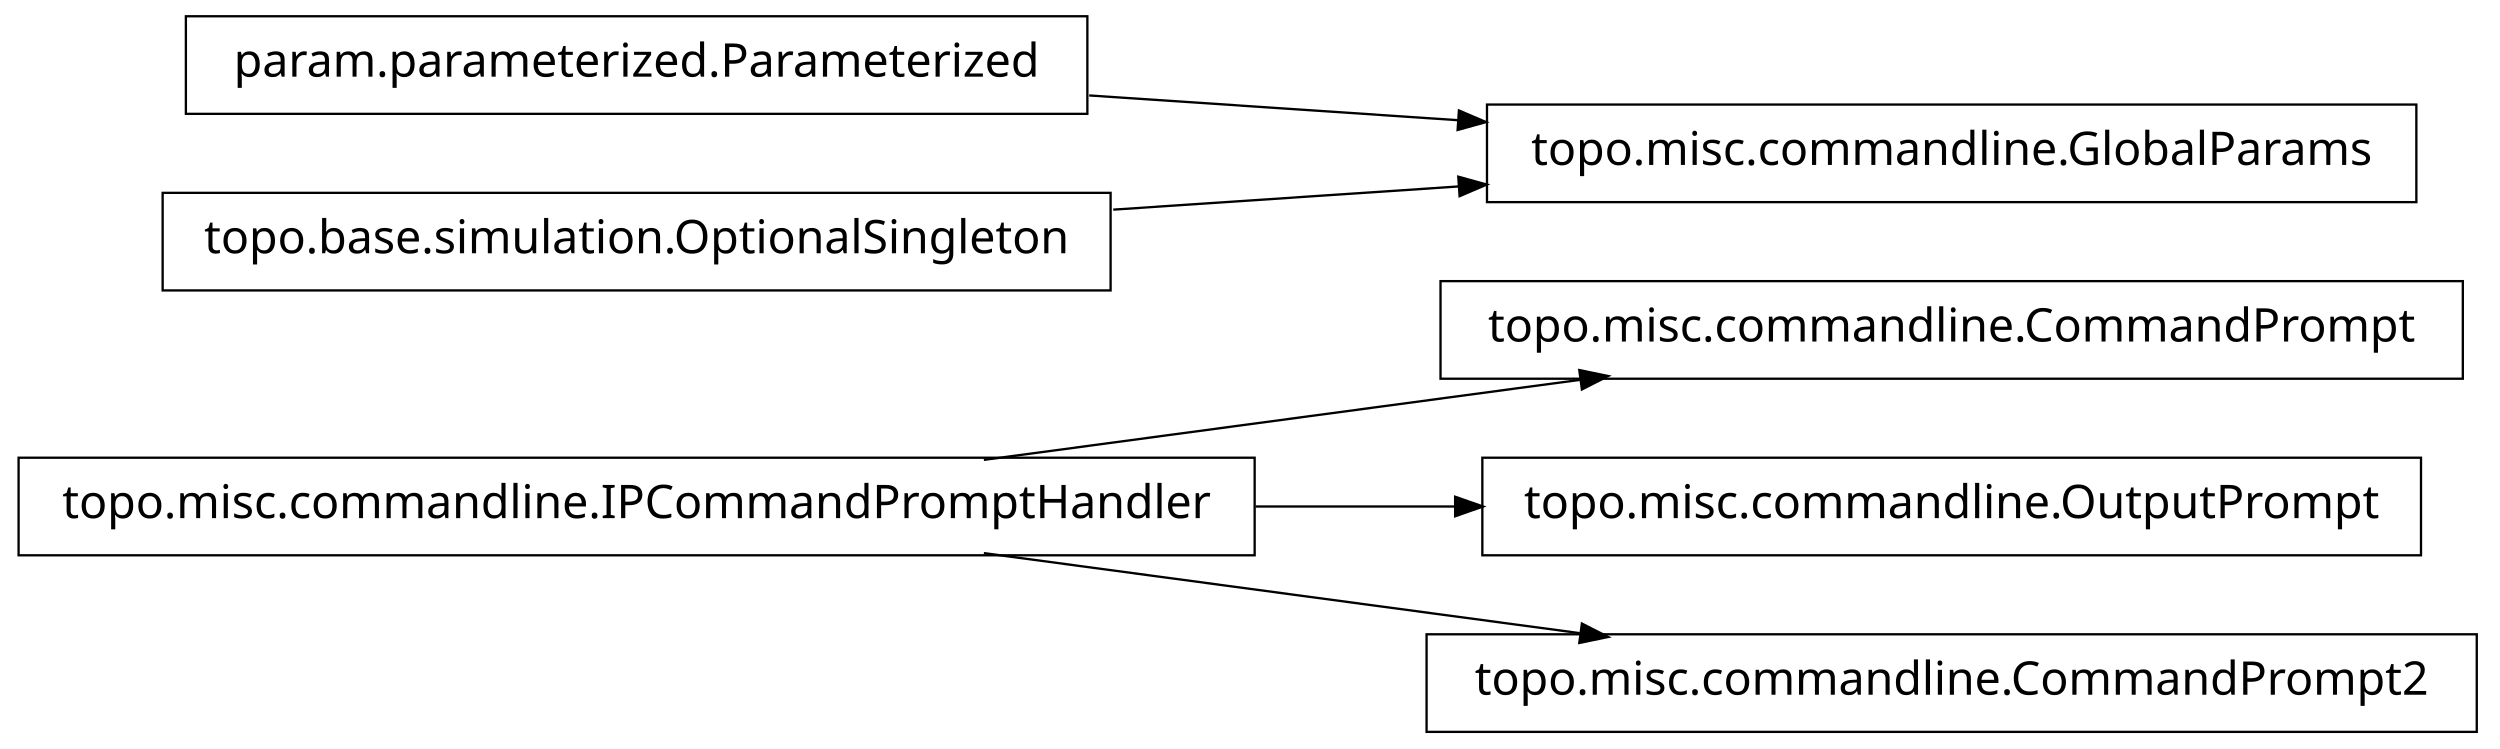
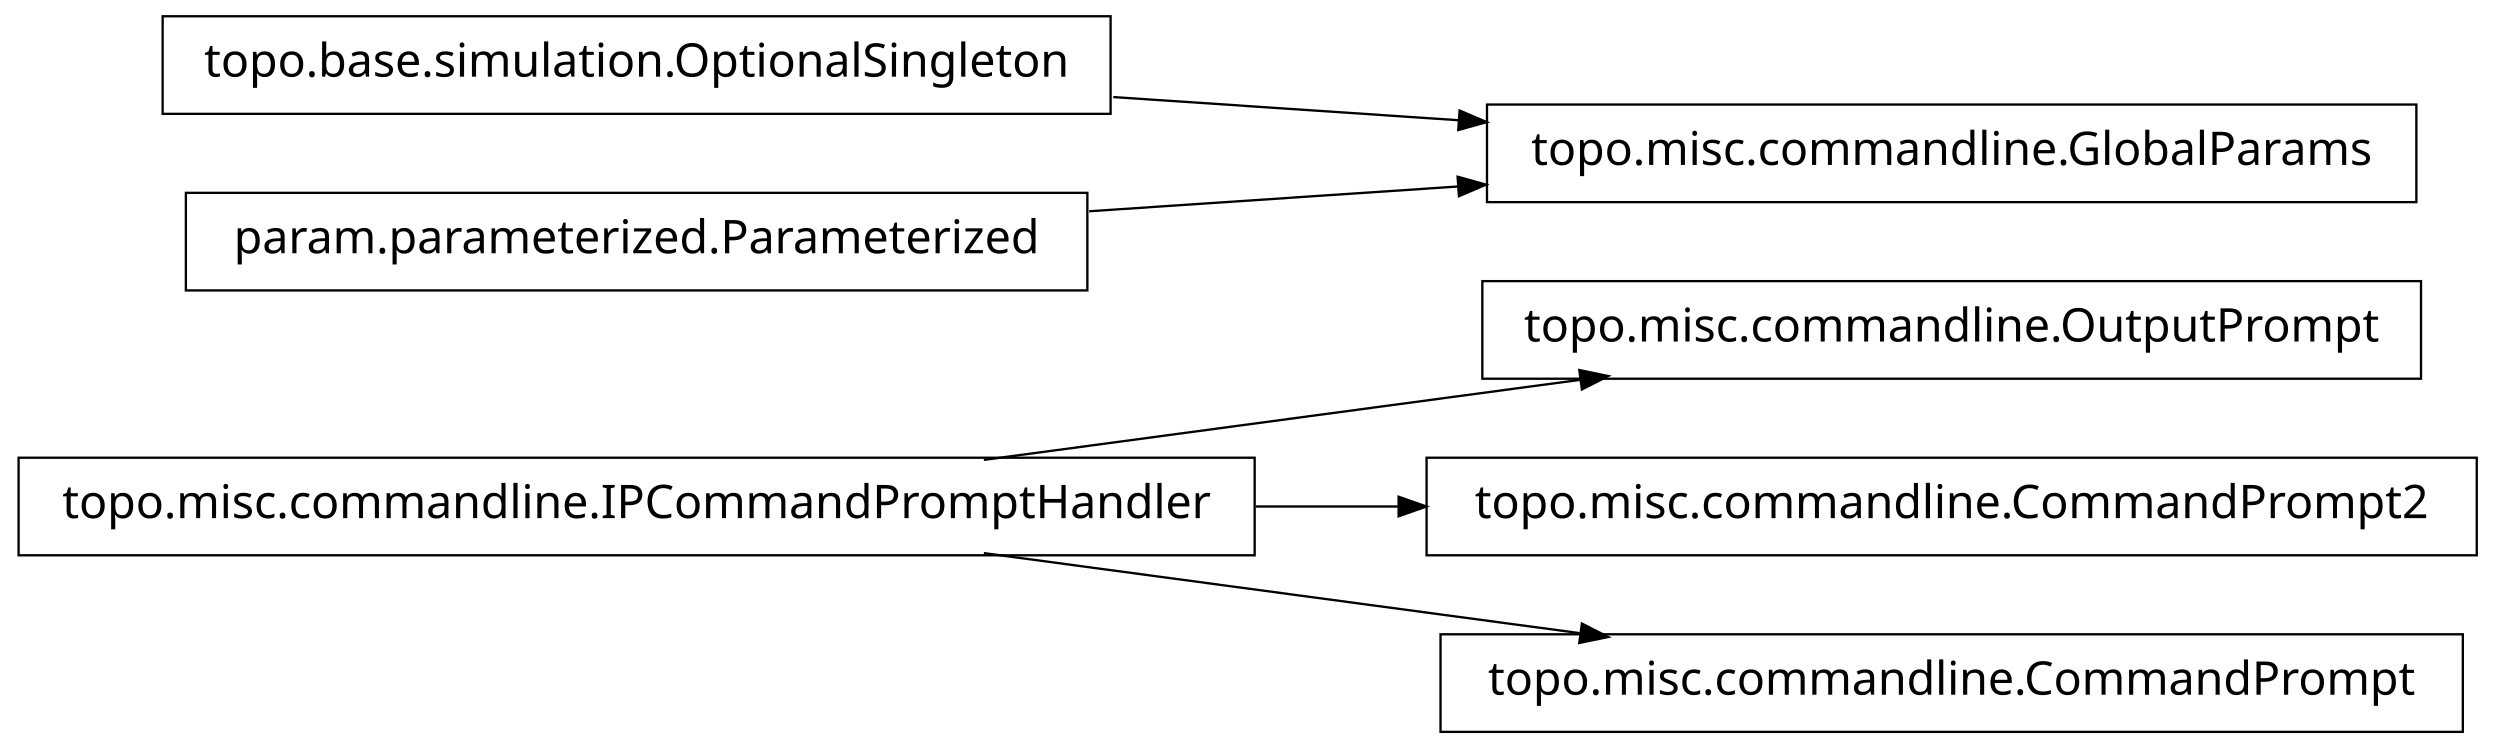
<svg xmlns="http://www.w3.org/2000/svg" width="538pt" height="161pt" viewBox="0.00 0.00 538.00 161.00">
  <g id="graph1" class="graph" transform="scale(1 1) rotate(0) translate(4 157)">
    <polygon fill="white" stroke="white" points="-4,5 -4,-157 535,-157 535,5 -4,5" />
    <g id="node1" class="node">
-       <polygon fill="none" stroke="black" stroke-width="0.5" points="526,-96.5 306,-96.5 306,-75.5 526,-75.5 526,-96.5" />
-       <text text-anchor="middle" x="416" y="-83.5" font-family="Vera" font-size="10.00">topo.misc.commandline.CommandPrompt</text>
+       <polygon fill="none" stroke="black" stroke-width="0.5" points="517,-96.5 315,-96.5 315,-75.5 517,-75.5 517,-96.5" />
+       <text text-anchor="middle" x="416" y="-83.5" font-family="Vera" font-size="10.00">topo.misc.commandline.OutputPrompt</text>
    </g>
    <g id="node2" class="node">
      <polygon fill="none" stroke="black" stroke-width="0.5" points="266,-58.5 1.42109e-13,-58.5 0,-37.5 266,-37.5 266,-58.5" />
      <text text-anchor="middle" x="133" y="-45.5" font-family="Vera" font-size="10.00">topo.misc.commandline.IPCommandPromptHandler</text>
    </g>
    <g id="edge2" class="edge">
      <path fill="none" stroke="black" stroke-width="0.5" d="M207.725,-58.034C247.219,-63.337 295.718,-69.849 335.976,-75.255" />
      <polygon fill="black" stroke="black" points="336.159,-77.045 341.347,-75.976 336.625,-73.576 336.159,-77.045" />
    </g>
-     <g id="node9" class="node">
-       <polygon fill="none" stroke="black" stroke-width="0.5" points="517,-58.5 315,-58.5 315,-37.5 517,-37.5 517,-58.5" />
-       <text text-anchor="middle" x="416" y="-45.5" font-family="Vera" font-size="10.00">topo.misc.commandline.OutputPrompt</text>
+     <g id="node5" class="node">
+       <polygon fill="none" stroke="black" stroke-width="0.5" points="529,-58.5 303,-58.5 303,-37.5 529,-37.5 529,-58.5" />
+       <text text-anchor="middle" x="416" y="-45.5" font-family="Vera" font-size="10.00">topo.misc.commandline.CommandPrompt2</text>
    </g>
-     <g id="edge8" class="edge">
-       <path fill="none" stroke="black" stroke-width="0.5" d="M266.213,-48C280.641,-48 295.185,-48 309.24,-48" />
-       <polygon fill="black" stroke="black" points="309.396,-49.75 314.396,-48 309.396,-46.25 309.396,-49.75" />
+     <g id="edge4" class="edge">
+       <path fill="none" stroke="black" stroke-width="0.5" d="M266.213,-48C276.562,-48 286.97,-48 297.216,-48" />
+       <polygon fill="black" stroke="black" points="297.231,-49.75 302.231,-48 297.231,-46.25 297.231,-49.75" />
    </g>
-     <g id="node11" class="node">
-       <polygon fill="none" stroke="black" stroke-width="0.5" points="529,-20.5 303,-20.5 303,0.5 529,0.5 529,-20.5" />
-       <text text-anchor="middle" x="416" y="-7.5" font-family="Vera" font-size="10.00">topo.misc.commandline.CommandPrompt2</text>
+     <g id="node7" class="node">
+       <polygon fill="none" stroke="black" stroke-width="0.5" points="526,-20.5 306,-20.5 306,0.5 526,0.5 526,-20.5" />
+       <text text-anchor="middle" x="416" y="-7.5" font-family="Vera" font-size="10.00">topo.misc.commandline.CommandPrompt</text>
    </g>
-     <g id="edge10" class="edge">
+     <g id="edge6" class="edge">
      <path fill="none" stroke="black" stroke-width="0.5" d="M207.725,-37.966C247.219,-32.663 295.718,-26.151 335.976,-20.745" />
      <polygon fill="black" stroke="black" points="336.625,-22.424 341.347,-20.024 336.159,-18.955 336.625,-22.424" />
    </g>
    <g id="node4" class="node">
+       <polygon fill="none" stroke="black" stroke-width="0.5" points="235,-153.5 31,-153.5 31,-132.5 235,-132.5 235,-153.5" />
+       <text text-anchor="middle" x="133" y="-140.5" font-family="Vera" font-size="10.00">topo.base.simulation.OptionalSingleton</text>
+     </g>
+     <g id="node9" class="node">
      <polygon fill="none" stroke="black" stroke-width="0.5" points="516,-134.5 316,-134.5 316,-113.5 516,-113.5 516,-134.5" />
      <text text-anchor="middle" x="416" y="-121.5" font-family="Vera" font-size="10.00">topo.misc.commandline.GlobalParams</text>
    </g>
-     <g id="node5" class="node">
-       <polygon fill="none" stroke="black" stroke-width="0.5" points="230,-153.5 36,-153.5 36,-132.5 230,-132.5 230,-153.5" />
-       <text text-anchor="middle" x="133" y="-140.5" font-family="Vera" font-size="10.00">param.parameterized.Parameterized</text>
+     <g id="edge10" class="edge">
+       <path fill="none" stroke="black" stroke-width="0.5" d="M235.57,-136.114C259.789,-134.488 285.658,-132.751 310.025,-131.115" />
+       <polygon fill="black" stroke="black" points="310.329,-132.849 315.2,-130.767 310.094,-129.356 310.329,-132.849" />
    </g>
-     <g id="edge4" class="edge">
-       <path fill="none" stroke="black" stroke-width="0.5" d="M230.393,-136.461C256.024,-134.74 283.802,-132.876 309.868,-131.125" />
-       <polygon fill="black" stroke="black" points="310.186,-132.858 315.057,-130.777 309.951,-129.366 310.186,-132.858" />
+     <g id="node10" class="node">
+       <polygon fill="none" stroke="black" stroke-width="0.5" points="230,-115.5 36,-115.5 36,-94.5 230,-94.5 230,-115.5" />
+       <text text-anchor="middle" x="133" y="-102.5" font-family="Vera" font-size="10.00">param.parameterized.Parameterized</text>
    </g>
-     <g id="node7" class="node">
-       <polygon fill="none" stroke="black" stroke-width="0.5" points="235,-115.5 31,-115.5 31,-94.5 235,-94.5 235,-115.5" />
-       <text text-anchor="middle" x="133" y="-102.5" font-family="Vera" font-size="10.00">topo.base.simulation.OptionalSingleton</text>
-     </g>
-     <g id="edge6" class="edge">
-       <path fill="none" stroke="black" stroke-width="0.5" d="M235.57,-111.886C259.789,-113.512 285.658,-115.249 310.025,-116.885" />
-       <polygon fill="black" stroke="black" points="310.094,-118.644 315.2,-117.233 310.329,-115.151 310.094,-118.644" />
+     <g id="edge8" class="edge">
+       <path fill="none" stroke="black" stroke-width="0.5" d="M230.393,-111.539C256.024,-113.26 283.802,-115.124 309.868,-116.875" />
+       <polygon fill="black" stroke="black" points="309.951,-118.634 315.057,-117.223 310.186,-115.142 309.951,-118.634" />
    </g>
  </g>
</svg>
